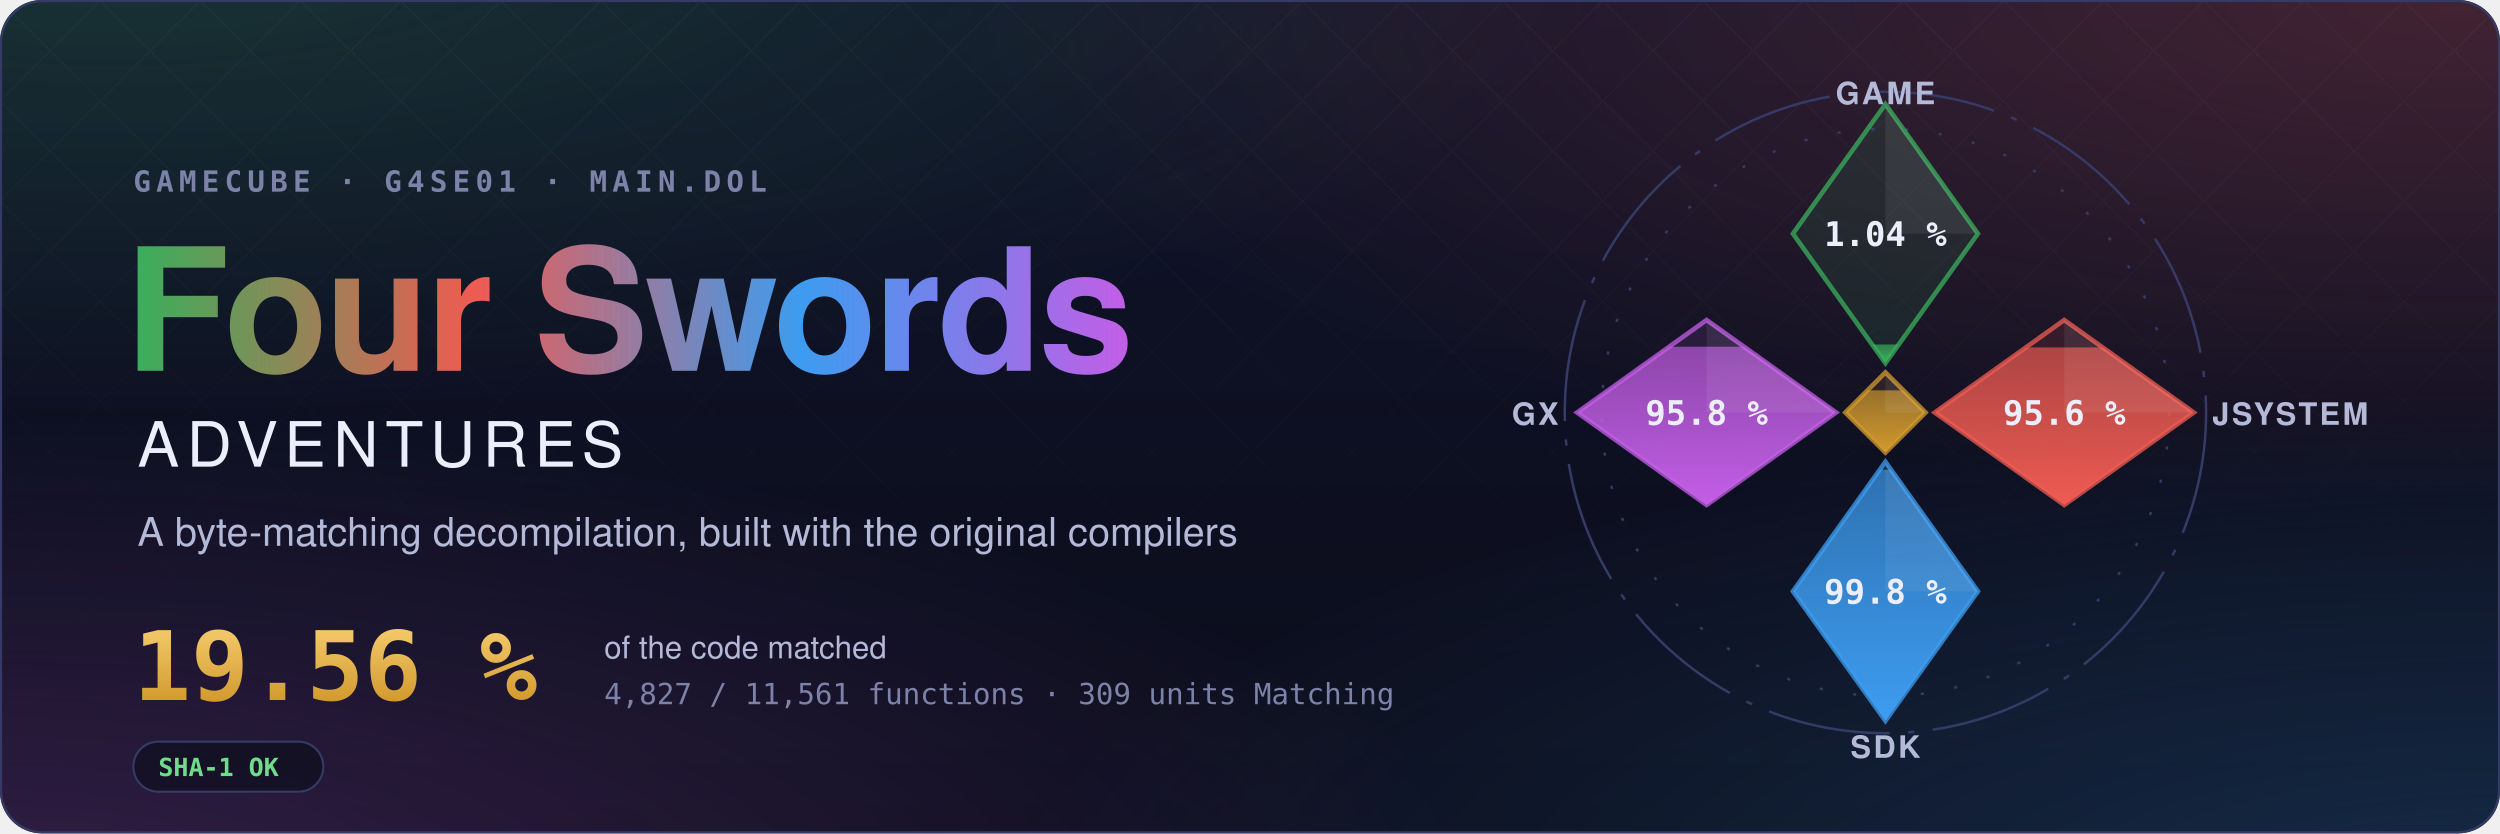
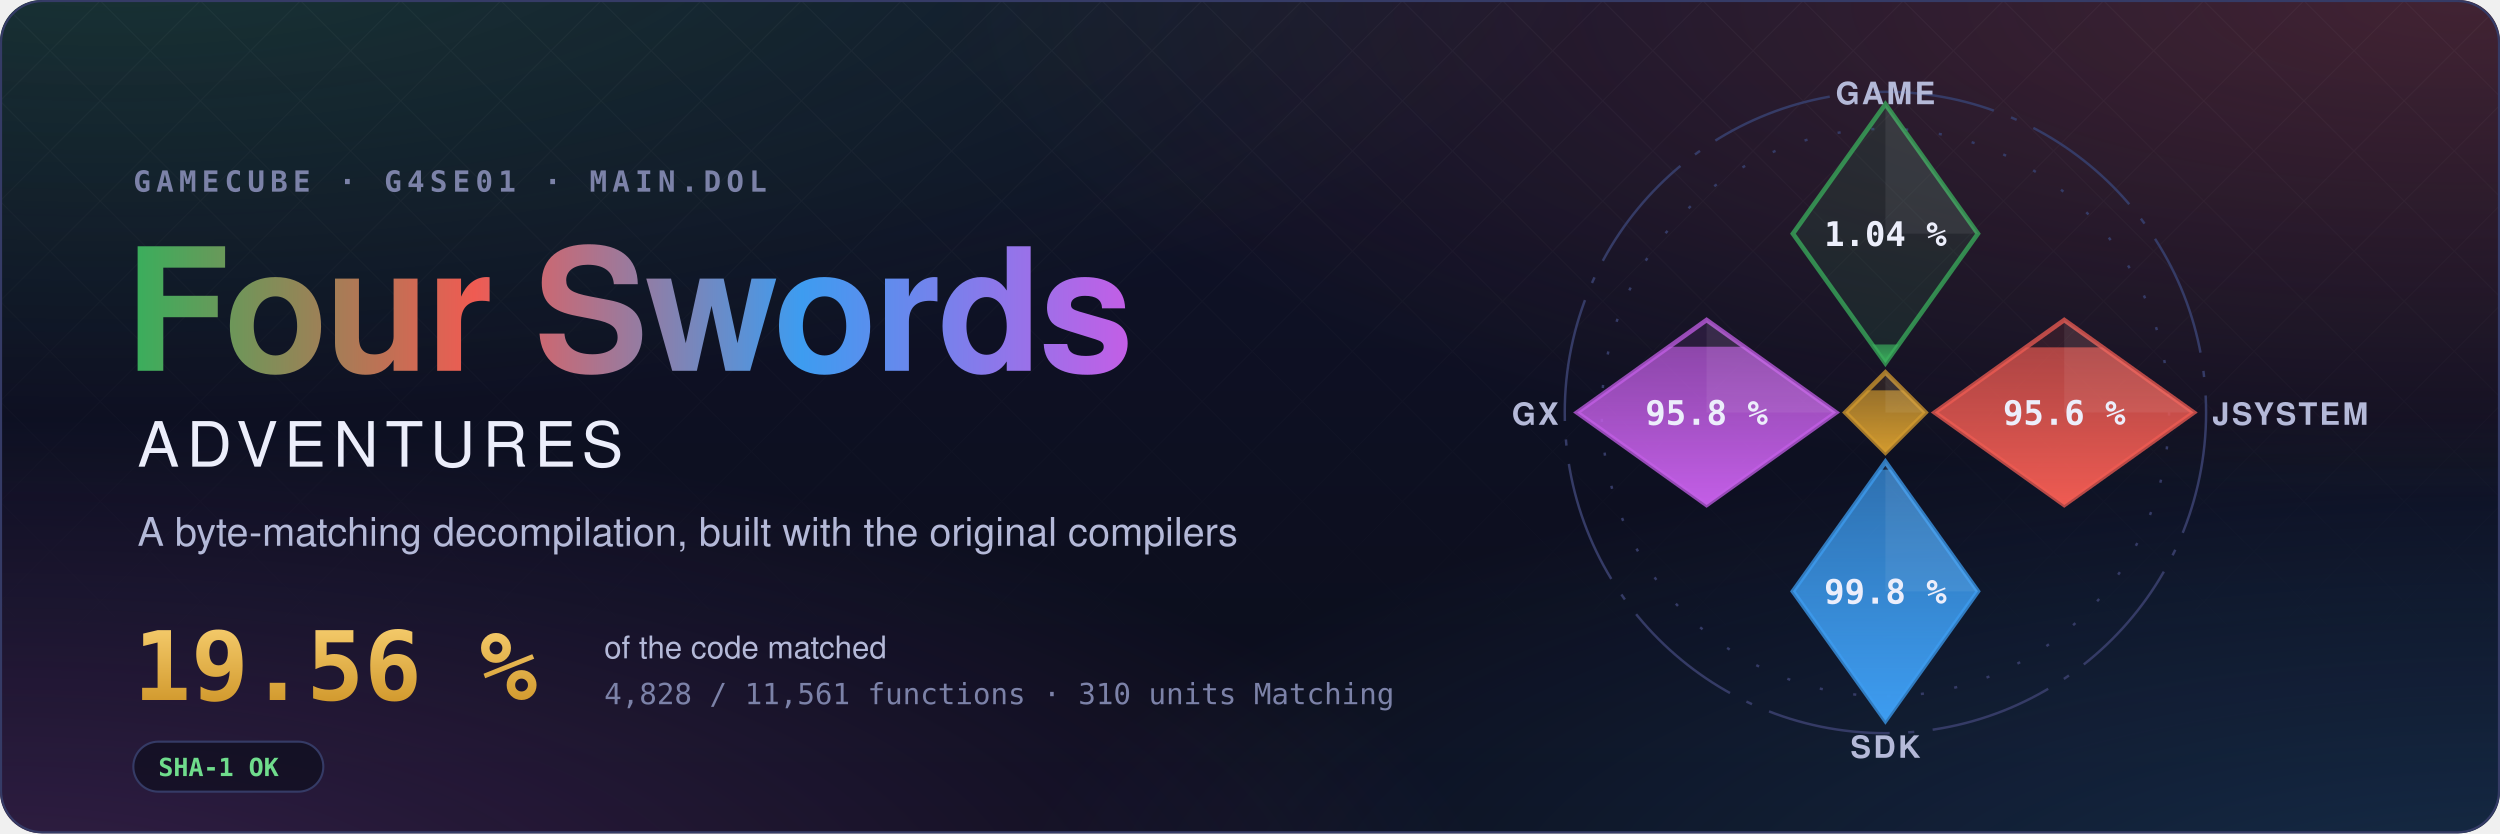
- <svg xmlns="http://www.w3.org/2000/svg" width="1200" height="400" viewBox="0 0 1200 400" role="img" aria-label="Four Swords Adventures decompilation: 19.56 % of the code matched, 4,827 of 11,561 functions">
+ <svg xmlns="http://www.w3.org/2000/svg" width="1200" height="400" viewBox="0 0 1200 400" role="img" aria-label="Four Swords Adventures decompilation: 19.56 % of the code matched, 4,828 of 11,561 functions">
  <style>text { font-family: -apple-system, BlinkMacSystemFont, 'Segoe UI', Helvetica, Arial, sans-serif; } .mono { font-family: ui-monospace, SFMono-Regular, 'SF Mono', Menlo, Consolas, monospace; } .spin { transform-box: fill-box; transform-origin: center; animation: spin 90s linear infinite; } @keyframes spin { to { transform: rotate(360deg); } } .rise { transform-box: fill-box; transform-origin: 50% 100%; animation: rise 1.6s cubic-bezier(.2,.8,.2,1) both; } @keyframes rise { from { transform: scaleY(0); } } @media (prefers-reduced-motion: reduce) { * { animation: none !important; } }</style>
  <defs>
    <radialGradient id="glow0" cx="0.05" cy="-0.1" r="0.6">
      <stop offset="0" stop-color="#3aae5c" stop-opacity="0.22" />
      <stop offset="1" stop-color="#3aae5c" stop-opacity="0" />
    </radialGradient>
    <radialGradient id="glow1" cx="0.98" cy="0.0" r="0.6">
      <stop offset="0" stop-color="#ef5b52" stop-opacity="0.22" />
      <stop offset="1" stop-color="#ef5b52" stop-opacity="0" />
    </radialGradient>
    <radialGradient id="glow2" cx="1.0" cy="1.1" r="0.6">
      <stop offset="0" stop-color="#3d9cf0" stop-opacity="0.22" />
      <stop offset="1" stop-color="#3d9cf0" stop-opacity="0" />
    </radialGradient>
    <radialGradient id="glow3" cx="0.0" cy="1.1" r="0.6">
      <stop offset="0" stop-color="#c35ee6" stop-opacity="0.22" />
      <stop offset="1" stop-color="#c35ee6" stop-opacity="0" />
    </radialGradient>
    <linearGradient id="sky" x1="0" y1="0" x2="0" y2="1">
      <stop offset="0" stop-color="#10132a" />
      <stop offset="1" stop-color="#0b0d1a" />
    </linearGradient>
    <linearGradient id="four" x1="0" y1="0" x2="1" y2="0">
      <stop offset="0" stop-color="#3aae5c" />
      <stop offset="0.34" stop-color="#ef5b52" />
      <stop offset="0.67" stop-color="#3d9cf0" />
      <stop offset="1" stop-color="#c35ee6" />
    </linearGradient>
    <linearGradient id="goldtext" x1="0" y1="0" x2="0" y2="1">
      <stop offset="0" stop-color="#f3c969" />
      <stop offset="1" stop-color="#d29a2e" />
    </linearGradient>
    <pattern id="lattice" width="34" height="34" patternUnits="userSpaceOnUse" patternTransform="rotate(45)">
      <path d="M0 0H34M0 0V34" stroke="#fff" stroke-opacity="0.035" />
    </pattern>
    <linearGradient id="fade" x1="0" y1="0" x2="0" y2="1">
      <stop offset="0" stop-color="#fff" />
      <stop offset="0.8" stop-color="#fff" stop-opacity="0" />
    </linearGradient>
    <mask id="fadeMask">
      <rect width="1200" height="400" fill="url(#fade)" />
    </mask>
    <clipPath id="card">
      <rect width="1200" height="400" rx="20" />
    </clipPath>
  </defs>
  <g clip-path="url(#card)">
    <rect width="1200" height="400" fill="url(#sky)" />
    <rect width="1200" height="400" fill="url(#glow0)" />
    <rect width="1200" height="400" fill="url(#glow1)" />
    <rect width="1200" height="400" fill="url(#glow2)" />
    <rect width="1200" height="400" fill="url(#glow3)" />
    <rect width="1200" height="400" fill="url(#lattice)" mask="url(#fadeMask)" />
  </g>
  <rect x="0.5" y="0.5" width="1199" height="399" rx="20" fill="none" stroke="#353b66" />
  <text x="64" y="92" class="mono" font-size="14" font-weight="600" letter-spacing="0.18em" fill="#7c82a8">GAMECUBE · G4SE01 · MAIN.DOL</text>
  <text x="60" y="178" font-size="82" font-weight="700" letter-spacing="-1.5" fill="url(#four)">Four Swords</text>
  <text x="66" y="224" font-size="30" font-weight="500" letter-spacing="0.12em" fill="#eceefb">ADVENTURES</text>
  <text x="66" y="262" font-size="19" fill="#b4b9d8">A byte-matching decompilation, built with the original compilers</text>
  <text x="64" y="336" class="mono" font-size="46" font-weight="700" fill="url(#goldtext)">19.56 %</text>
  <text x="290" y="316" font-size="15" fill="#b4b9d8">of the code matched</text>
-   <text x="290" y="338" class="mono" font-size="14" fill="#7c82a8">4,827 / 11,561 functions · 309 units Matching</text>
+   <text x="290" y="338" class="mono" font-size="14" fill="#7c82a8">4,828 / 11,561 functions · 310 units Matching</text>
  <g transform="translate(64 356)">
    <rect width="91.2" height="24" rx="12" fill="#0b0d1a" fill-opacity="0.6" stroke="#353b66" />
    <text x="12" y="16.5" class="mono" font-size="12" font-weight="600" fill="#6fdc8c">SHA-1 OK</text>
  </g>
  <defs>
    <clipPath id="ec-game">
      <path d="M0 -100L30 -58L0 -16L-30 -58Z" />
    </clipPath>
    <linearGradient id="eg-game" x1="0" y1="1" x2="0" y2="0">
      <stop offset="0" stop-color="#3aae5c" />
      <stop offset="1" stop-color="#3aae5c" stop-opacity="0.65" />
    </linearGradient>
    <clipPath id="ec-jsystem">
      <path d="M58 -30L100 0L58 30L16 0Z" />
    </clipPath>
    <linearGradient id="eg-jsystem" x1="0" y1="1" x2="0" y2="0">
      <stop offset="0" stop-color="#ef5b52" />
      <stop offset="1" stop-color="#ef5b52" stop-opacity="0.65" />
    </linearGradient>
    <clipPath id="ec-sdk">
      <path d="M0 16L30 58L0 100L-30 58Z" />
    </clipPath>
    <linearGradient id="eg-sdk" x1="0" y1="1" x2="0" y2="0">
      <stop offset="0" stop-color="#3d9cf0" />
      <stop offset="1" stop-color="#3d9cf0" stop-opacity="0.65" />
    </linearGradient>
    <clipPath id="ec-gx">
      <path d="M-58 -30L-16 0L-58 30L-100 0Z" />
    </clipPath>
    <linearGradient id="eg-gx" x1="0" y1="1" x2="0" y2="0">
      <stop offset="0" stop-color="#c35ee6" />
      <stop offset="1" stop-color="#c35ee6" stop-opacity="0.65" />
    </linearGradient>
    <clipPath id="ec-runtime">
      <path d="M0 -13L13 0L0 13L-13 0Z" />
    </clipPath>
    <linearGradient id="eg-runtime" x1="0" y1="1" x2="0" y2="0">
      <stop offset="0" stop-color="#d29a2e" />
      <stop offset="1" stop-color="#d29a2e" stop-opacity="0.65" />
    </linearGradient>
  </defs>
  <g transform="translate(905 198) scale(1.48)">
    <circle class="spin" r="104" fill="none" stroke="#353b66" stroke-width="0.8" stroke-dasharray="40 6 2 6" />
    <circle r="92" fill="none" stroke="#353b66" stroke-width="0.8" stroke-dasharray="1 10" />
    <path d="M0 -100L30 -58L0 -16L-30 -58Z" fill="#3aae5c" fill-opacity="0.12" stroke="#3aae5c" stroke-opacity="0.75" stroke-width="1.5" />
    <g clip-path="url(#ec-game)">
      <rect class="rise" style="animation-delay:0.20s" x="-30" y="-22.06" width="60" height="6.06" fill="url(#eg-game)" />
    </g>
    <path d="M0 -100L30 -58L0 -58Z" fill="#fff" fill-opacity="0.07" />
    <text x="0" y="-54" text-anchor="middle" font-size="11" font-weight="700" fill="#eceefb" class="mono">1.04 %</text>
    <text x="0" y="-100" text-anchor="middle" font-size="10" font-weight="600" letter-spacing="0.08em" fill="#b4b9d8">GAME</text>
    <path d="M58 -30L100 0L58 30L16 0Z" fill="#ef5b52" fill-opacity="0.12" stroke="#ef5b52" stroke-opacity="0.75" stroke-width="1.5" />
    <g clip-path="url(#ec-jsystem)">
-       <rect class="rise" style="animation-delay:0.35s" x="16" y="-21.12" width="84" height="51.12" fill="url(#eg-jsystem)" />
+       <rect class="rise" style="animation-delay:0.35s" x="16" y="-21.13" width="84" height="51.13" fill="url(#eg-jsystem)" />
    </g>
    <path d="M58 -30L100 0L58 0Z" fill="#fff" fill-opacity="0.07" />
    <text x="58" y="4" text-anchor="middle" font-size="11" font-weight="700" fill="#eceefb" class="mono">95.6 %</text>
    <text x="106" y="4" text-anchor="start" font-size="10" font-weight="600" letter-spacing="0.08em" fill="#b4b9d8">JSYSTEM</text>
    <path d="M0 16L30 58L0 100L-30 58Z" fill="#3d9cf0" fill-opacity="0.12" stroke="#3d9cf0" stroke-opacity="0.75" stroke-width="1.5" />
    <g clip-path="url(#ec-sdk)">
      <rect class="rise" style="animation-delay:0.50s" x="-30" y="18.54" width="60" height="81.46" fill="url(#eg-sdk)" />
    </g>
    <path d="M0 16L30 58L0 58Z" fill="#fff" fill-opacity="0.07" />
    <text x="0" y="62" text-anchor="middle" font-size="11" font-weight="700" fill="#eceefb" class="mono">99.8 %</text>
    <text x="0" y="112" text-anchor="middle" font-size="10" font-weight="600" letter-spacing="0.08em" fill="#b4b9d8">SDK</text>
    <path d="M-58 -30L-16 0L-58 30L-100 0Z" fill="#c35ee6" fill-opacity="0.12" stroke="#c35ee6" stroke-opacity="0.75" stroke-width="1.5" />
    <g clip-path="url(#ec-gx)">
      <rect class="rise" style="animation-delay:0.65s" x="-100" y="-21.34" width="84" height="51.34" fill="url(#eg-gx)" />
    </g>
    <path d="M-58 -30L-16 0L-58 0Z" fill="#fff" fill-opacity="0.07" />
    <text x="-58" y="4" text-anchor="middle" font-size="11" font-weight="700" fill="#eceefb" class="mono">95.8 %</text>
    <text x="-106" y="4" text-anchor="end" font-size="10" font-weight="600" letter-spacing="0.08em" fill="#b4b9d8">GX</text>
    <path d="M0 -13L13 0L0 13L-13 0Z" fill="#d29a2e" fill-opacity="0.12" stroke="#d29a2e" stroke-opacity="0.75" stroke-width="1.5" />
    <g clip-path="url(#ec-runtime)">
      <rect class="rise" style="animation-delay:0.80s" x="-13" y="-7.18" width="26" height="20.18" fill="url(#eg-runtime)" />
    </g>
    <path d="M0 -13L13 0L0 0Z" fill="#fff" fill-opacity="0.07" />
  </g>
</svg>
